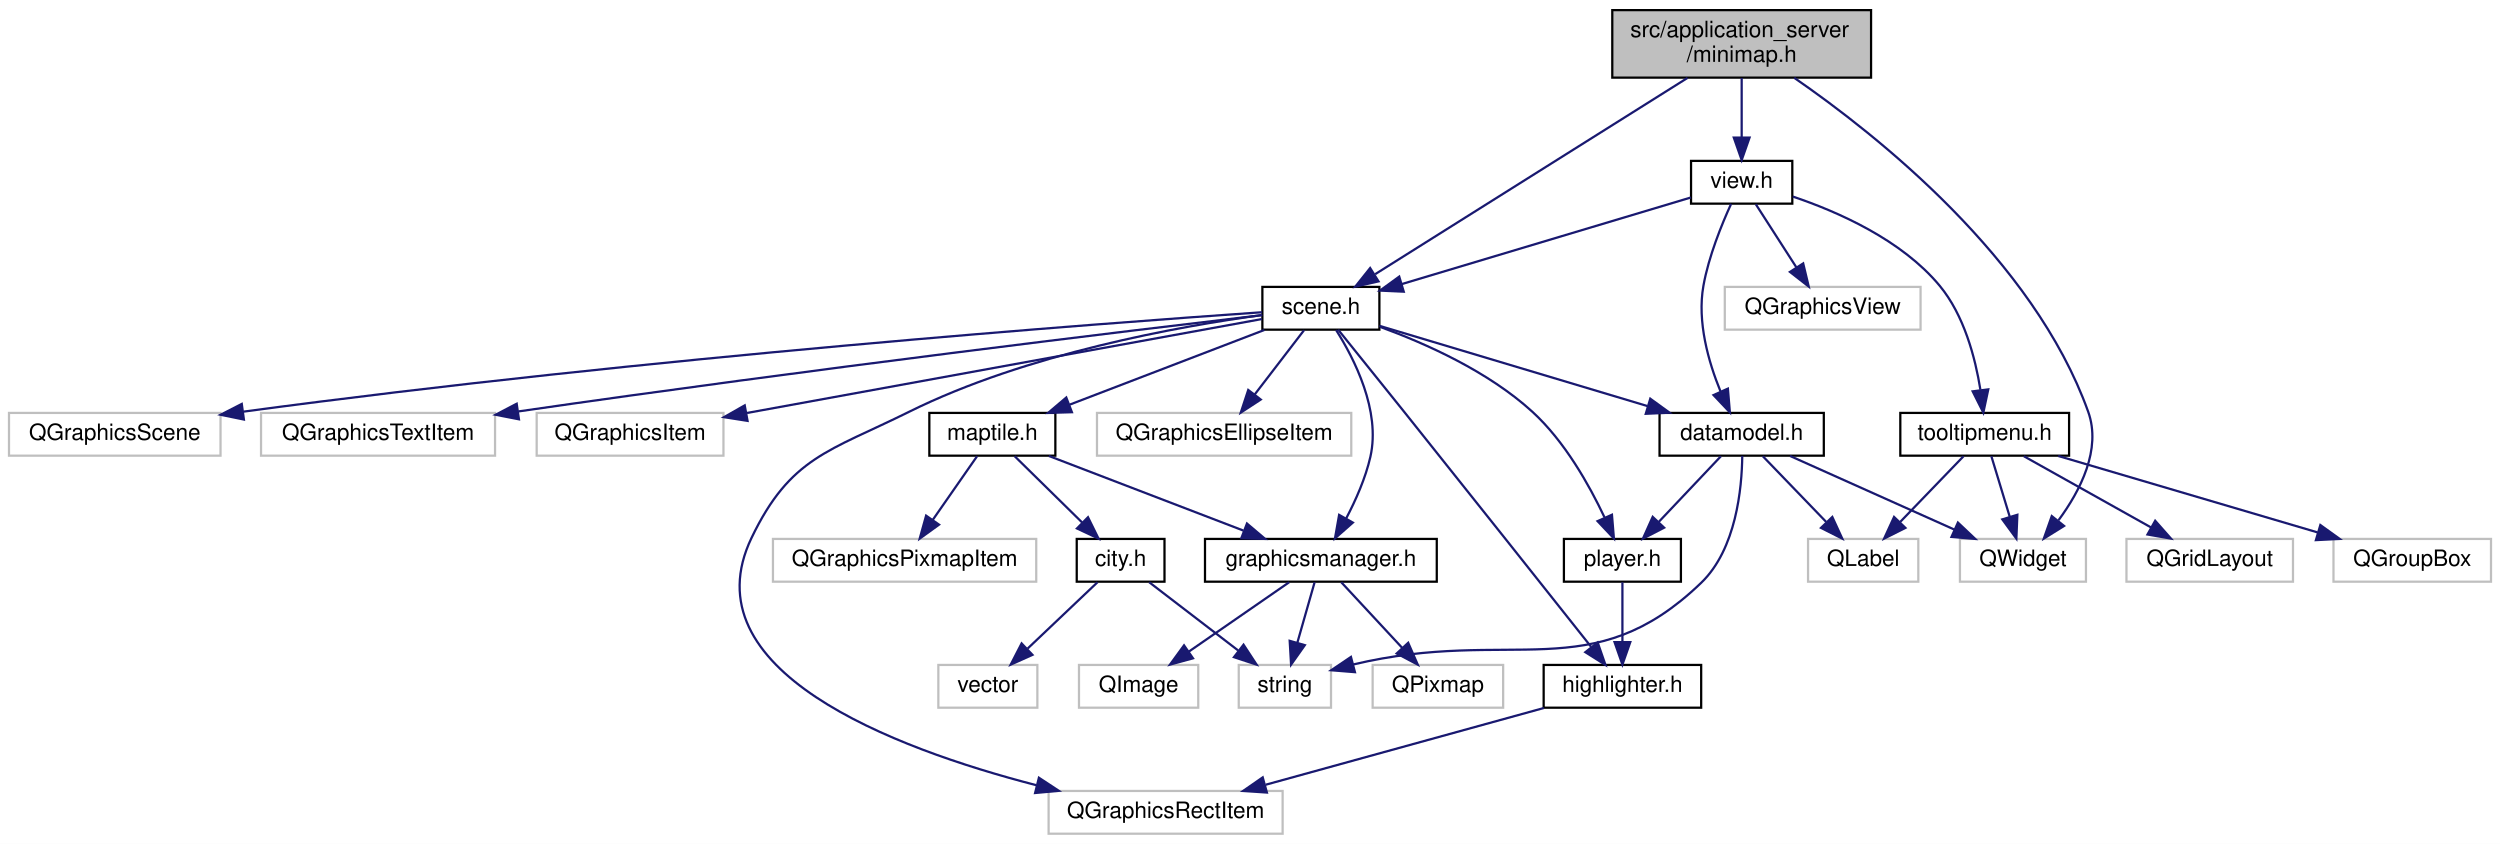
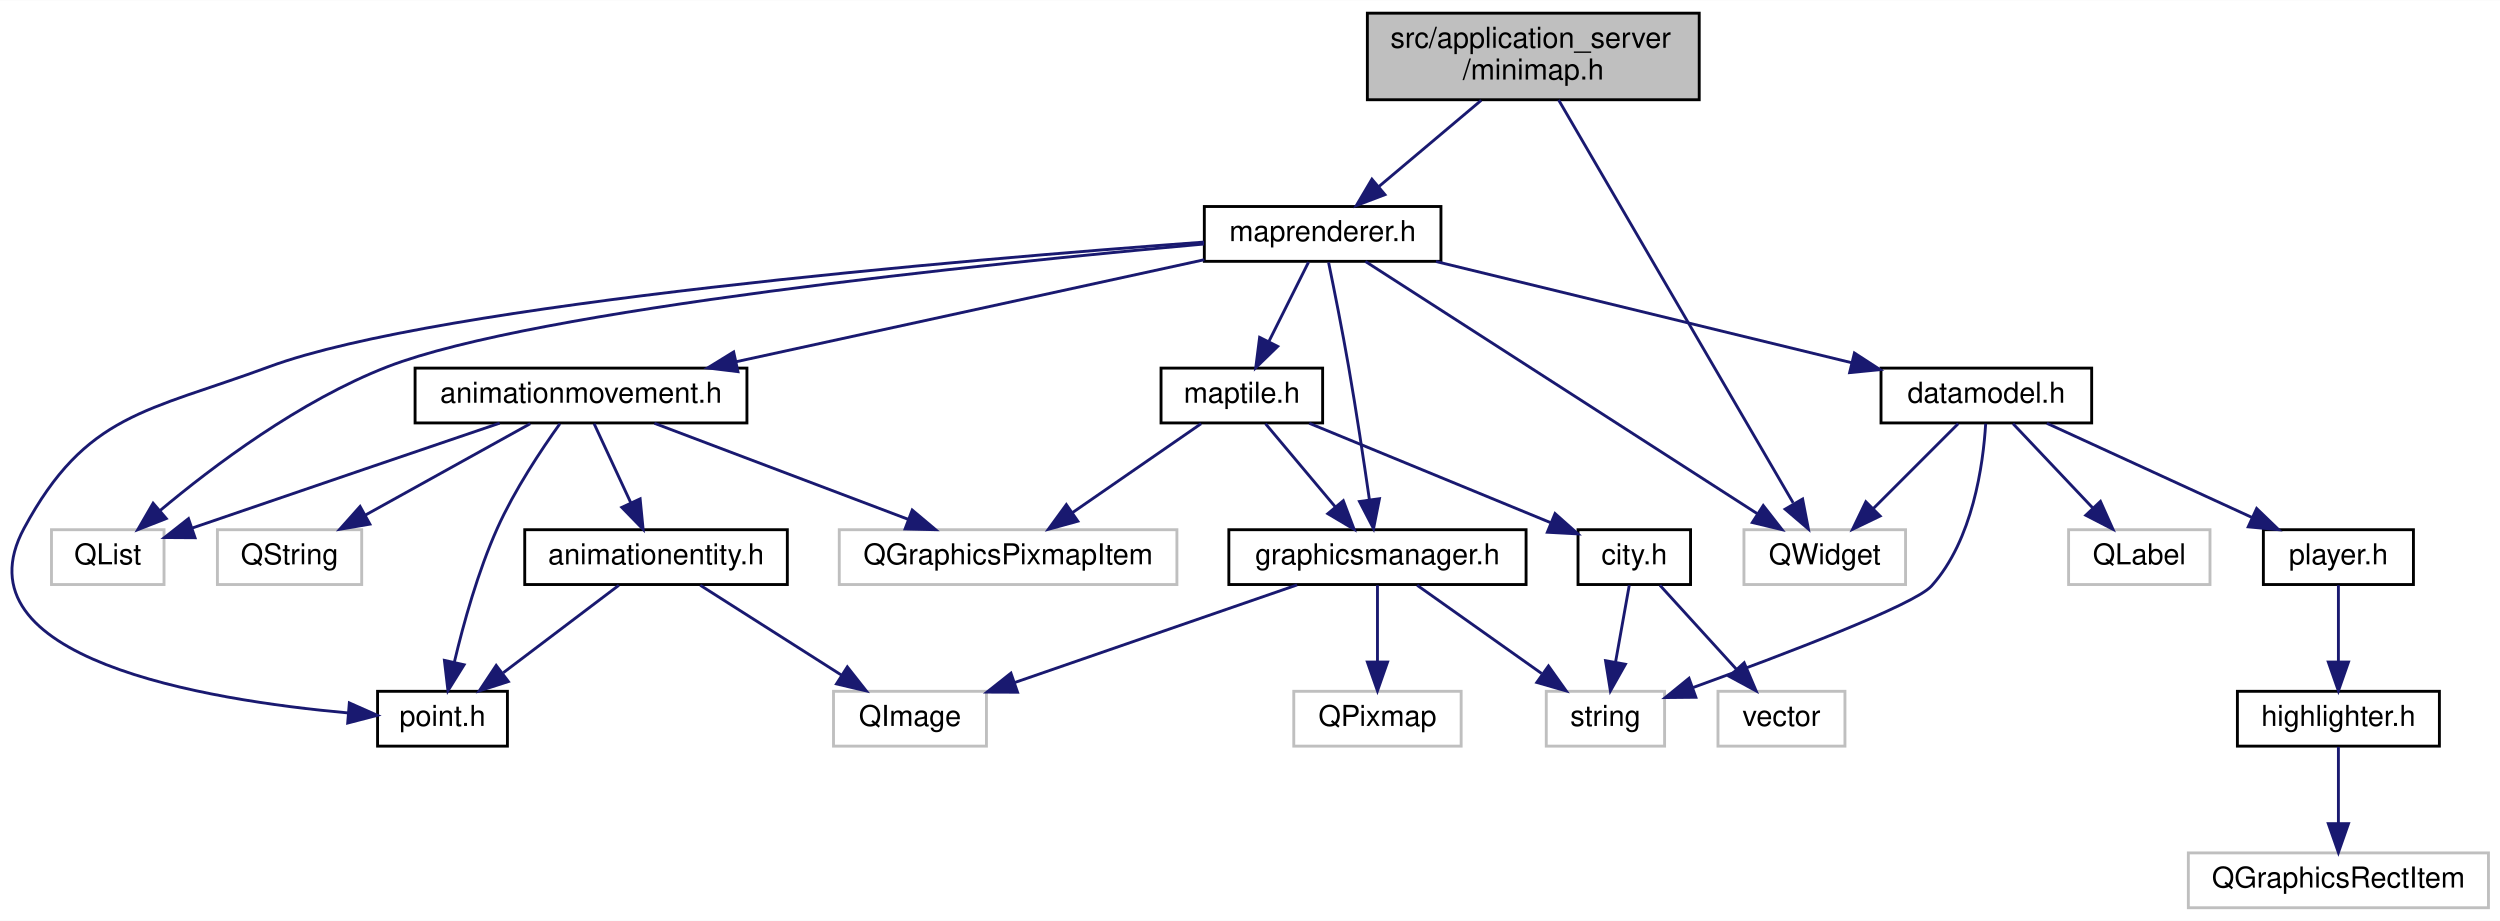
- <svg xmlns="http://www.w3.org/2000/svg" xmlns:xlink="http://www.w3.org/1999/xlink" width="1111pt" height="375pt" viewBox="0.00 0.00 1111.00 375.00">
-   <g id="graph0" class="graph" transform="scale(1 1) rotate(0) translate(4 371)">
-     <polygon fill="#ffffff" stroke="transparent" points="-4,4 -4,-371 1107,-371 1107,4 -4,4" />
+ <svg xmlns="http://www.w3.org/2000/svg" xmlns:xlink="http://www.w3.org/1999/xlink" width="866pt" height="319pt" viewBox="0.00 0.00 866.34 319.00">
+   <g id="graph0" class="graph" transform="scale(1 1) rotate(0) translate(4 315)">
+     <polygon fill="#ffffff" stroke="transparent" points="-4,4 -4,-315 862.34,-315 862.34,4 -4,4" />
    <g id="node1" class="node">
      <g id="a_node1">
        <a xlink:title=" ">
-           <polygon fill="#bfbfbf" stroke="#000000" points="712.5,-336.5 712.5,-366.5 827.5,-366.5 827.5,-336.5 712.5,-336.5" />
-           <text text-anchor="start" x="720.5" y="-354.5" font-family="Helvetica,sans-Serif" font-size="10.00" fill="#000000">src/application_server</text>
-           <text text-anchor="middle" x="770" y="-343.5" font-family="Helvetica,sans-Serif" font-size="10.00" fill="#000000">/minimap.h</text>
+           <polygon fill="#bfbfbf" stroke="#000000" points="469.84,-280.5 469.84,-310.5 584.84,-310.5 584.84,-280.5 469.84,-280.5" />
+           <text text-anchor="start" x="477.84" y="-298.5" font-family="Helvetica,sans-Serif" font-size="10.00" fill="#000000">src/application_server</text>
+           <text text-anchor="middle" x="527.34" y="-287.5" font-family="Helvetica,sans-Serif" font-size="10.00" fill="#000000">/minimap.h</text>
        </a>
      </g>
    </g>
    <g id="node2" class="node">
      <g id="a_node2">
        <a xlink:title=" ">
-           <polygon fill="#ffffff" stroke="#bfbfbf" points="867,-112.5 867,-131.5 923,-131.5 923,-112.5 867,-112.5" />
-           <text text-anchor="middle" x="895" y="-119.5" font-family="Helvetica,sans-Serif" font-size="10.00" fill="#000000">QWidget</text>
+           <polygon fill="#ffffff" stroke="#bfbfbf" points="600.34,-112.5 600.34,-131.5 656.34,-131.5 656.34,-112.5 600.34,-112.5" />
+           <text text-anchor="middle" x="628.34" y="-119.5" font-family="Helvetica,sans-Serif" font-size="10.00" fill="#000000">QWidget</text>
        </a>
      </g>
    </g>
    <g id="edge1" class="edge">
-       <path fill="none" stroke="#191970" d="M793.355,-336.419C830.087,-311.058 899.682,-255.917 924,-188 929.965,-171.342 920.497,-152.954 910.823,-139.827" />
-       <polygon fill="#191970" stroke="#191970" points="913.266,-137.279 904.28,-131.666 907.804,-141.657 913.266,-137.279" />
+       <path fill="none" stroke="#191970" d="M536.126,-280.406C554.56,-248.741 597.231,-175.441 617.401,-140.792" />
+       <polygon fill="#191970" stroke="#191970" points="620.665,-142.141 622.671,-131.738 614.615,-138.619 620.665,-142.141" />
    </g>
    <g id="node3" class="node">
      <g id="a_node3">
-         <a xlink:href="scene_8h.html" target="_top" xlink:title=" ">
-           <polygon fill="#ffffff" stroke="#000000" points="557,-224.5 557,-243.5 609,-243.5 609,-224.5 557,-224.5" />
-           <text text-anchor="middle" x="583" y="-231.5" font-family="Helvetica,sans-Serif" font-size="10.00" fill="#000000">scene.h</text>
+         <a xlink:href="maprenderer_8h.html" target="_top" xlink:title=" ">
+           <polygon fill="#ffffff" stroke="#000000" points="413.34,-224.5 413.34,-243.5 495.34,-243.5 495.34,-224.5 413.34,-224.5" />
+           <text text-anchor="middle" x="454.34" y="-231.5" font-family="Helvetica,sans-Serif" font-size="10.00" fill="#000000">maprenderer.h</text>
        </a>
      </g>
    </g>
    <g id="edge2" class="edge">
-       <path fill="none" stroke="#191970" d="M745.936,-336.38C710.077,-313.848 643.003,-271.703 607.115,-249.153" />
-       <polygon fill="#191970" stroke="#191970" points="608.615,-245.961 598.286,-243.605 604.891,-251.888 608.615,-245.961" />
+       <path fill="none" stroke="#191970" d="M509.295,-280.298C498.529,-271.227 484.855,-259.708 473.841,-250.429" />
+       <polygon fill="#191970" stroke="#191970" points="475.931,-247.613 466.028,-243.847 471.421,-252.967 475.931,-247.613" />
+     </g>
+     <g id="edge3" class="edge">
+       <path fill="none" stroke="#191970" d="M469.175,-224.451C499.48,-204.944 568.693,-160.393 605.051,-136.991" />
+       <polygon fill="#191970" stroke="#191970" points="607.028,-139.88 613.543,-131.525 603.239,-133.994 607.028,-139.88" />
+     </g>
+     <g id="node4" class="node">
+       <g id="a_node4">
+         <a xlink:title=" ">
+           <polygon fill="#ffffff" stroke="#bfbfbf" points="13.84,-112.5 13.84,-131.5 52.84,-131.5 52.84,-112.5 13.84,-112.5" />
+           <text text-anchor="middle" x="33.34" y="-119.5" font-family="Helvetica,sans-Serif" font-size="10.00" fill="#000000">QList</text>
+         </a>
+       </g>
+     </g>
+     <g id="edge4" class="edge">
+       <path fill="none" stroke="#191970" d="M413.252,-230.503C338.023,-223.717 181.206,-207.685 130.34,-188 100.03,-176.27 69.82,-153.522 51.361,-138.048" />
+       <polygon fill="#191970" stroke="#191970" points="53.617,-135.371 43.748,-131.516 49.058,-140.684 53.617,-135.371" />
+     </g>
+     <g id="node5" class="node">
+       <g id="a_node5">
+         <a xlink:href="graphicsmanager_8h.html" target="_top" xlink:title=" ">
+           <polygon fill="#ffffff" stroke="#000000" points="421.84,-112.5 421.84,-131.5 524.84,-131.5 524.84,-112.5 421.84,-112.5" />
+           <text text-anchor="middle" x="473.34" y="-119.5" font-family="Helvetica,sans-Serif" font-size="10.00" fill="#000000">graphicsmanager.h</text>
+         </a>
+       </g>
+     </g>
+     <g id="edge5" class="edge">
+       <path fill="none" stroke="#191970" d="M456.394,-224.152C458.303,-214.853 461.17,-200.508 463.34,-188 466.006,-172.633 468.633,-155.183 470.524,-142.087" />
+       <polygon fill="#191970" stroke="#191970" points="474.036,-142.255 471.98,-131.861 467.106,-141.268 474.036,-142.255" />
+     </g>
+     <g id="node9" class="node">
+       <g id="a_node9">
+         <a xlink:href="datamodel_8h.html" target="_top" xlink:title=" ">
+           <polygon fill="#ffffff" stroke="#000000" points="647.84,-168.5 647.84,-187.5 720.84,-187.5 720.84,-168.5 647.84,-168.5" />
+           <text text-anchor="middle" x="684.34" y="-175.5" font-family="Helvetica,sans-Serif" font-size="10.00" fill="#000000">datamodel.h</text>
+         </a>
+       </g>
+     </g>
+     <g id="edge9" class="edge">
+       <path fill="none" stroke="#191970" d="M493.617,-224.437C533.527,-214.72 595.341,-199.669 637.712,-189.353" />
+       <polygon fill="#191970" stroke="#191970" points="638.618,-192.735 647.506,-186.968 636.962,-185.933 638.618,-192.735" />
+     </g>
+     <g id="node14" class="node">
+       <g id="a_node14">
+         <a xlink:href="maptile_8h.html" target="_top" xlink:title=" ">
+           <polygon fill="#ffffff" stroke="#000000" points="398.34,-168.5 398.34,-187.5 454.34,-187.5 454.34,-168.5 398.34,-168.5" />
+           <text text-anchor="middle" x="426.34" y="-175.5" font-family="Helvetica,sans-Serif" font-size="10.00" fill="#000000">maptile.h</text>
+         </a>
+       </g>
+     </g>
+     <g id="edge16" class="edge">
+       <path fill="none" stroke="#191970" d="M449.463,-224.245C445.689,-216.697 440.348,-206.016 435.75,-196.82" />
+       <polygon fill="#191970" stroke="#191970" points="438.764,-195.022 431.161,-187.643 432.503,-198.152 438.764,-195.022" />
+     </g>
+     <g id="node18" class="node">
+       <g id="a_node18">
+         <a xlink:href="point_8h.html" target="_top" xlink:title=" ">
+           <polygon fill="#ffffff" stroke="#000000" points="126.84,-56.5 126.84,-75.5 171.84,-75.5 171.84,-56.5 126.84,-56.5" />
+           <text text-anchor="middle" x="149.34" y="-63.5" font-family="Helvetica,sans-Serif" font-size="10.00" fill="#000000">point.h</text>
+         </a>
+       </g>
+     </g>
+     <g id="edge22" class="edge">
+       <path fill="none" stroke="#191970" d="M413.264,-231.179C330.817,-225.134 148.052,-209.695 89.34,-188 46.905,-172.319 25.795,-171.828 4.34,-132 -19.969,-86.874 66.901,-72.496 116.724,-67.996" />
+       <polygon fill="#191970" stroke="#191970" points="117.058,-71.48 126.74,-67.178 116.488,-64.503 117.058,-71.48" />
+     </g>
+     <g id="node19" class="node">
+       <g id="a_node19">
+         <a xlink:href="animationmovement_8h.html" target="_top" xlink:title=" ">
+           <polygon fill="#ffffff" stroke="#000000" points="139.84,-168.5 139.84,-187.5 254.84,-187.5 254.84,-168.5 139.84,-168.5" />
+           <text text-anchor="middle" x="197.34" y="-175.5" font-family="Helvetica,sans-Serif" font-size="10.00" fill="#000000">animationmovement.h</text>
+         </a>
+       </g>
+     </g>
+     <g id="edge23" class="edge">
+       <path fill="none" stroke="#191970" d="M413.334,-225.065C369.408,-215.494 299.508,-200.262 251.18,-189.732" />
+       <polygon fill="#191970" stroke="#191970" points="251.728,-186.269 241.212,-187.56 250.238,-193.108 251.728,-186.269" />
+     </g>
+     <g id="node6" class="node">
+       <g id="a_node6">
+         <a xlink:title=" ">
+           <polygon fill="#ffffff" stroke="#bfbfbf" points="444.34,-56.5 444.34,-75.5 502.34,-75.5 502.34,-56.5 444.34,-56.5" />
+           <text text-anchor="middle" x="473.34" y="-63.5" font-family="Helvetica,sans-Serif" font-size="10.00" fill="#000000">QPixmap</text>
+         </a>
+       </g>
+     </g>
+     <g id="edge6" class="edge">
+       <path fill="none" stroke="#191970" d="M473.34,-112.246C473.34,-104.938 473.34,-94.694 473.34,-85.705" />
+       <polygon fill="#191970" stroke="#191970" points="476.84,-85.643 473.34,-75.643 469.84,-85.643 476.84,-85.643" />
+     </g>
+     <g id="node7" class="node">
+       <g id="a_node7">
+         <a xlink:title=" ">
+           <polygon fill="#ffffff" stroke="#bfbfbf" points="284.84,-56.5 284.84,-75.5 337.84,-75.5 337.84,-56.5 284.84,-56.5" />
+           <text text-anchor="middle" x="311.34" y="-63.5" font-family="Helvetica,sans-Serif" font-size="10.00" fill="#000000">QImage</text>
+         </a>
+       </g>
+     </g>
+     <g id="edge7" class="edge">
+       <path fill="none" stroke="#191970" d="M445.491,-112.373C418.426,-103.017 377.185,-88.761 347.577,-78.526" />
+       <polygon fill="#191970" stroke="#191970" points="348.614,-75.182 338.019,-75.222 346.327,-81.798 348.614,-75.182" />
+     </g>
+     <g id="node8" class="node">
+       <g id="a_node8">
+         <a xlink:title=" ">
+           <polygon fill="#ffffff" stroke="#bfbfbf" points="531.84,-56.5 531.84,-75.5 572.84,-75.5 572.84,-56.5 531.84,-56.5" />
+           <text text-anchor="middle" x="552.34" y="-63.5" font-family="Helvetica,sans-Serif" font-size="10.00" fill="#000000">string</text>
+         </a>
+       </g>
+     </g>
+     <g id="edge8" class="edge">
+       <path fill="none" stroke="#191970" d="M487.101,-112.246C498.995,-103.814 516.405,-91.473 530.249,-81.66" />
+       <polygon fill="#191970" stroke="#191970" points="532.603,-84.281 538.737,-75.643 528.555,-78.57 532.603,-84.281" />
+     </g>
+     <g id="edge12" class="edge">
+       <path fill="none" stroke="#191970" d="M674.586,-168.245C666.475,-160.135 654.748,-148.407 645.132,-138.792" />
+       <polygon fill="#191970" stroke="#191970" points="647.529,-136.239 637.983,-131.643 642.579,-141.189 647.529,-136.239" />
+     </g>
+     <g id="edge10" class="edge">
+       <path fill="none" stroke="#191970" d="M684.105,-168.223C683.253,-154.106 679.689,-127.961 665.34,-112 659.494,-105.497 614.174,-88.244 582.736,-76.815" />
+       <polygon fill="#191970" stroke="#191970" points="583.679,-73.434 573.085,-73.33 581.302,-80.018 583.679,-73.434" />
+     </g>
+     <g id="node10" class="node">
+       <g id="a_node10">
+         <a xlink:title=" ">
+           <polygon fill="#ffffff" stroke="#bfbfbf" points="712.84,-112.5 712.84,-131.5 761.84,-131.5 761.84,-112.5 712.84,-112.5" />
+           <text text-anchor="middle" x="737.34" y="-119.5" font-family="Helvetica,sans-Serif" font-size="10.00" fill="#000000">QLabel</text>
+         </a>
+       </g>
+     </g>
+     <g id="edge11" class="edge">
+       <path fill="none" stroke="#191970" d="M693.572,-168.245C701.172,-160.215 712.128,-148.639 721.177,-139.078" />
+       <polygon fill="#191970" stroke="#191970" points="723.882,-141.311 728.214,-131.643 718.798,-136.5 723.882,-141.311" />
+     </g>
+     <g id="node11" class="node">
+       <g id="a_node11">
+         <a xlink:href="player_8h.html" target="_top" xlink:title=" ">
+           <polygon fill="#ffffff" stroke="#000000" points="780.34,-112.5 780.34,-131.5 832.34,-131.5 832.34,-112.5 780.34,-112.5" />
+           <text text-anchor="middle" x="806.34" y="-119.5" font-family="Helvetica,sans-Serif" font-size="10.00" fill="#000000">player.h</text>
+         </a>
+       </g>
+     </g>
+     <g id="edge13" class="edge">
+       <path fill="none" stroke="#191970" d="M705.313,-168.373C724.897,-159.384 754.336,-145.871 776.391,-135.747" />
+       <polygon fill="#191970" stroke="#191970" points="778.013,-138.854 785.641,-131.501 775.093,-132.492 778.013,-138.854" />
+     </g>
+     <g id="node12" class="node">
+       <g id="a_node12">
+         <a xlink:href="highlighter_8h.html" target="_top" xlink:title=" ">
+           <polygon fill="#ffffff" stroke="#000000" points="771.34,-56.5 771.34,-75.5 841.34,-75.5 841.34,-56.5 771.34,-56.5" />
+           <text text-anchor="middle" x="806.34" y="-63.5" font-family="Helvetica,sans-Serif" font-size="10.00" fill="#000000">highlighter.h</text>
+         </a>
+       </g>
+     </g>
+     <g id="edge14" class="edge">
+       <path fill="none" stroke="#191970" d="M806.34,-112.246C806.34,-104.938 806.34,-94.694 806.34,-85.705" />
+       <polygon fill="#191970" stroke="#191970" points="809.84,-85.643 806.34,-75.643 802.84,-85.643 809.84,-85.643" />
+     </g>
+     <g id="node13" class="node">
+       <g id="a_node13">
+         <a xlink:title=" ">
+           <polygon fill="#ffffff" stroke="#bfbfbf" points="754.34,-.5 754.34,-19.5 858.34,-19.5 858.34,-.5 754.34,-.5" />
+           <text text-anchor="middle" x="806.34" y="-7.5" font-family="Helvetica,sans-Serif" font-size="10.00" fill="#000000">QGraphicsRectItem</text>
+         </a>
+       </g>
+     </g>
+     <g id="edge15" class="edge">
+       <path fill="none" stroke="#191970" d="M806.34,-56.245C806.34,-48.938 806.34,-38.694 806.34,-29.705" />
+       <polygon fill="#191970" stroke="#191970" points="809.84,-29.643 806.34,-19.643 802.84,-29.643 809.84,-29.643" />
+     </g>
+     <g id="edge21" class="edge">
+       <path fill="none" stroke="#191970" d="M434.527,-168.245C441.199,-160.296 450.788,-148.871 458.765,-139.366" />
+       <polygon fill="#191970" stroke="#191970" points="461.499,-141.553 465.247,-131.643 456.137,-137.052 461.499,-141.553" />
+     </g>
+     <g id="node15" class="node">
+       <g id="a_node15">
+         <a xlink:title=" ">
+           <polygon fill="#ffffff" stroke="#bfbfbf" points="286.84,-112.5 286.84,-131.5 403.84,-131.5 403.84,-112.5 286.84,-112.5" />
+           <text text-anchor="middle" x="345.34" y="-119.5" font-family="Helvetica,sans-Serif" font-size="10.00" fill="#000000">QGraphicsPixmapItem</text>
+         </a>
+       </g>
+     </g>
+     <g id="edge17" class="edge">
+       <path fill="none" stroke="#191970" d="M412.231,-168.245C399.919,-159.734 381.844,-147.238 367.586,-137.38" />
+       <polygon fill="#191970" stroke="#191970" points="369.503,-134.451 359.288,-131.643 365.523,-140.208 369.503,-134.451" />
+     </g>
+     <g id="node16" class="node">
+       <g id="a_node16">
+         <a xlink:href="city_8h.html" target="_top" xlink:title=" ">
+           <polygon fill="#ffffff" stroke="#000000" points="542.84,-112.5 542.84,-131.5 581.84,-131.5 581.84,-112.5 542.84,-112.5" />
+           <text text-anchor="middle" x="562.34" y="-119.5" font-family="Helvetica,sans-Serif" font-size="10.00" fill="#000000">city.h</text>
+         </a>
+       </g>
+     </g>
+     <g id="edge18" class="edge">
+       <path fill="none" stroke="#191970" d="M449.719,-168.373C472.917,-158.821 508.52,-144.161 533.469,-133.888" />
+       <polygon fill="#191970" stroke="#191970" points="534.874,-137.095 542.788,-130.051 532.208,-130.622 534.874,-137.095" />
+     </g>
+     <g id="edge19" class="edge">
+       <path fill="none" stroke="#191970" d="M560.598,-112.246C559.293,-104.938 557.464,-94.694 555.859,-85.705" />
+       <polygon fill="#191970" stroke="#191970" points="559.265,-84.872 554.062,-75.643 552.375,-86.102 559.265,-84.872" />
+     </g>
+     <g id="node17" class="node">
+       <g id="a_node17">
+         <a xlink:title=" ">
+           <polygon fill="#ffffff" stroke="#bfbfbf" points="591.34,-56.5 591.34,-75.5 635.34,-75.5 635.34,-56.5 591.34,-56.5" />
+           <text text-anchor="middle" x="613.34" y="-63.5" font-family="Helvetica,sans-Serif" font-size="10.00" fill="#000000">vector</text>
+         </a>
+       </g>
+     </g>
+     <g id="edge20" class="edge">
+       <path fill="none" stroke="#191970" d="M571.224,-112.246C578.537,-104.216 589.079,-92.639 597.787,-83.078" />
+       <polygon fill="#191970" stroke="#191970" points="600.413,-85.393 604.558,-75.643 595.237,-80.68 600.413,-85.393" />
+     </g>
+     <g id="edge28" class="edge">
+       <path fill="none" stroke="#191970" d="M169.146,-168.427C143.749,-159.796 105.146,-146.659 62.688,-132.111" />
+       <polygon fill="#191970" stroke="#191970" points="63.587,-128.719 52.992,-128.787 61.317,-135.341 63.587,-128.719" />
+     </g>
+     <g id="edge30" class="edge">
+       <path fill="none" stroke="#191970" d="M222.782,-168.373C247.073,-159.182 283.861,-145.262 310.794,-135.071" />
+       <polygon fill="#191970" stroke="#191970" points="312.116,-138.314 320.23,-131.501 309.638,-131.767 312.116,-138.314" />
+     </g>
+     <g id="edge24" class="edge">
+       <path fill="none" stroke="#191970" d="M190.03,-168.23C183.573,-159.218 174.287,-145.267 168.34,-132 161.634,-117.039 156.65,-99.109 153.474,-85.716" />
+       <polygon fill="#191970" stroke="#191970" points="156.831,-84.692 151.232,-75.697 150,-86.22 156.831,-84.692" />
+     </g>
+     <g id="node20" class="node">
+       <g id="a_node20">
+         <a xlink:href="animationentity_8h.html" target="_top" xlink:title=" ">
+           <polygon fill="#ffffff" stroke="#000000" points="177.84,-112.5 177.84,-131.5 268.84,-131.5 268.84,-112.5 177.84,-112.5" />
+           <text text-anchor="middle" x="223.34" y="-119.5" font-family="Helvetica,sans-Serif" font-size="10.00" fill="#000000">animationentity.h</text>
+         </a>
+       </g>
+     </g>
+     <g id="edge25" class="edge">
+       <path fill="none" stroke="#191970" d="M201.869,-168.245C205.373,-160.697 210.333,-150.016 214.602,-140.82" />
+       <polygon fill="#191970" stroke="#191970" points="217.827,-142.187 218.863,-131.643 211.477,-139.239 217.827,-142.187" />
    </g>
    <g id="node21" class="node">
      <g id="a_node21">
-         <a xlink:href="view_8h.html" target="_top" xlink:title=" ">
-           <polygon fill="#ffffff" stroke="#000000" points="747.5,-280.5 747.5,-299.5 792.5,-299.5 792.5,-280.5 747.5,-280.5" />
-           <text text-anchor="middle" x="770" y="-287.5" font-family="Helvetica,sans-Serif" font-size="10.00" fill="#000000">view.h</text>
-         </a>
-       </g>
+         <a xlink:title=" ">
+           <polygon fill="#ffffff" stroke="#bfbfbf" points="71.34,-112.5 71.34,-131.5 121.34,-131.5 121.34,-112.5 71.34,-112.5" />
+           <text text-anchor="middle" x="96.34" y="-119.5" font-family="Helvetica,sans-Serif" font-size="10.00" fill="#000000">QString</text>
+         </a>
+       </g>
+     </g>
+     <g id="edge29" class="edge">
+       <path fill="none" stroke="#191970" d="M179.747,-168.245C163.961,-159.493 140.576,-146.527 122.581,-136.55" />
+       <polygon fill="#191970" stroke="#191970" points="124.174,-133.431 113.731,-131.643 120.78,-139.553 124.174,-133.431" />
+     </g>
+     <g id="edge26" class="edge">
+       <path fill="none" stroke="#191970" d="M238.668,-112.246C252.17,-103.653 272.052,-91.001 287.609,-81.102" />
+       <polygon fill="#191970" stroke="#191970" points="289.63,-83.964 296.187,-75.643 285.872,-78.059 289.63,-83.964" />
    </g>
    <g id="edge27" class="edge">
-       <path fill="none" stroke="#191970" d="M770,-336.298C770,-328.383 770,-318.604 770,-310.076" />
-       <polygon fill="#191970" stroke="#191970" points="773.5,-309.847 770,-299.847 766.5,-309.847 773.5,-309.847" />
-     </g>
-     <g id="node4" class="node">
-       <g id="a_node4">
-         <a xlink:title=" ">
-           <polygon fill="#ffffff" stroke="#bfbfbf" points="0,-168.5 0,-187.5 94,-187.5 94,-168.5 0,-168.5" />
-           <text text-anchor="middle" x="47" y="-175.5" font-family="Helvetica,sans-Serif" font-size="10.00" fill="#000000">QGraphicsScene</text>
-         </a>
-       </g>
-     </g>
-     <g id="edge3" class="edge">
-       <path fill="none" stroke="#191970" d="M556.898,-232.247C485.911,-227.322 283.227,-212.205 104.141,-188.059" />
-       <polygon fill="#191970" stroke="#191970" points="104.391,-184.561 94.01,-186.68 103.446,-191.497 104.391,-184.561" />
-     </g>
-     <g id="node5" class="node">
-       <g id="a_node5">
-         <a xlink:title=" ">
-           <polygon fill="#ffffff" stroke="#bfbfbf" points="112,-168.5 112,-187.5 216,-187.5 216,-168.5 112,-168.5" />
-           <text text-anchor="middle" x="164" y="-175.5" font-family="Helvetica,sans-Serif" font-size="10.00" fill="#000000">QGraphicsTextItem</text>
-         </a>
-       </g>
-     </g>
-     <g id="edge4" class="edge">
-       <path fill="none" stroke="#191970" d="M556.904,-230.962C499.262,-224.183 356.506,-207.027 226.369,-188.161" />
-       <polygon fill="#191970" stroke="#191970" points="226.625,-184.662 216.225,-186.684 225.616,-191.589 226.625,-184.662" />
-     </g>
-     <g id="node6" class="node">
-       <g id="a_node6">
-         <a xlink:title=" ">
-           <polygon fill="#ffffff" stroke="#bfbfbf" points="234.5,-168.5 234.5,-187.5 317.5,-187.5 317.5,-168.5 234.5,-168.5" />
-           <text text-anchor="middle" x="276" y="-175.5" font-family="Helvetica,sans-Serif" font-size="10.00" fill="#000000">QGraphicsItem</text>
-         </a>
-       </g>
-     </g>
-     <g id="edge5" class="edge">
-       <path fill="none" stroke="#191970" d="M556.825,-229.226C506.243,-219.999 394.227,-199.566 327.97,-187.48" />
-       <polygon fill="#191970" stroke="#191970" points="328.211,-183.966 317.745,-185.615 326.955,-190.853 328.211,-183.966" />
-     </g>
-     <g id="node7" class="node">
-       <g id="a_node7">
-         <a xlink:title=" ">
-           <polygon fill="#ffffff" stroke="#bfbfbf" points="462,-.5 462,-19.5 566,-19.5 566,-.5 462,-.5" />
-           <text text-anchor="middle" x="514" y="-7.5" font-family="Helvetica,sans-Serif" font-size="10.00" fill="#000000">QGraphicsRectItem</text>
-         </a>
-       </g>
-     </g>
-     <g id="edge6" class="edge">
-       <path fill="none" stroke="#191970" d="M556.935,-231.008C520.305,-226.03 452.237,-213.913 400,-188 364.309,-170.294 347.259,-167.909 330,-132 301.71,-73.14 392.586,-38.587 456.534,-22.059" />
-       <polygon fill="#191970" stroke="#191970" points="457.689,-25.378 466.543,-19.56 455.993,-18.587 457.689,-25.378" />
-     </g>
-     <g id="node8" class="node">
-       <g id="a_node8">
-         <a xlink:title=" ">
-           <polygon fill="#ffffff" stroke="#bfbfbf" points="483.5,-168.5 483.5,-187.5 596.5,-187.5 596.5,-168.5 483.5,-168.5" />
-           <text text-anchor="middle" x="540" y="-175.5" font-family="Helvetica,sans-Serif" font-size="10.00" fill="#000000">QGraphicsEllipseItem</text>
-         </a>
-       </g>
-     </g>
-     <g id="edge7" class="edge">
-       <path fill="none" stroke="#191970" d="M575.51,-224.245C569.467,-216.376 560.81,-205.101 553.556,-195.654" />
-       <polygon fill="#191970" stroke="#191970" points="556.27,-193.443 547.404,-187.643 550.718,-197.706 556.27,-193.443" />
-     </g>
-     <g id="node9" class="node">
-       <g id="a_node9">
-         <a xlink:href="maptile_8h.html" target="_top" xlink:title=" ">
-           <polygon fill="#ffffff" stroke="#000000" points="409,-168.5 409,-187.5 465,-187.5 465,-168.5 409,-168.5" />
-           <text text-anchor="middle" x="437" y="-175.5" font-family="Helvetica,sans-Serif" font-size="10.00" fill="#000000">maptile.h</text>
-         </a>
-       </g>
-     </g>
-     <g id="edge8" class="edge">
-       <path fill="none" stroke="#191970" d="M557.902,-224.373C534.044,-215.223 497.966,-201.384 471.429,-191.206" />
-       <polygon fill="#191970" stroke="#191970" points="472.361,-187.815 461.771,-187.501 469.854,-194.35 472.361,-187.815" />
-     </g>
-     <g id="node14" class="node">
-       <g id="a_node14">
-         <a xlink:href="graphicsmanager_8h.html" target="_top" xlink:title=" ">
-           <polygon fill="#ffffff" stroke="#000000" points="531.5,-112.5 531.5,-131.5 634.5,-131.5 634.5,-112.5 531.5,-112.5" />
-           <text text-anchor="middle" x="583" y="-119.5" font-family="Helvetica,sans-Serif" font-size="10.00" fill="#000000">graphicsmanager.h</text>
-         </a>
-       </g>
-     </g>
-     <g id="edge17" class="edge">
-       <path fill="none" stroke="#191970" d="M589.756,-224.332C597.815,-211.62 609.649,-188.495 605,-168 602.856,-158.548 598.522,-148.767 594.263,-140.667" />
-       <polygon fill="#191970" stroke="#191970" points="597.207,-138.762 589.258,-131.757 591.104,-142.19 597.207,-138.762" />
-     </g>
-     <g id="node17" class="node">
-       <g id="a_node17">
-         <a xlink:href="player_8h.html" target="_top" xlink:title=" ">
-           <polygon fill="#ffffff" stroke="#000000" points="691,-112.5 691,-131.5 743,-131.5 743,-112.5 691,-112.5" />
-           <text text-anchor="middle" x="717" y="-119.5" font-family="Helvetica,sans-Serif" font-size="10.00" fill="#000000">player.h</text>
-         </a>
-       </g>
-     </g>
-     <g id="edge18" class="edge">
-       <path fill="none" stroke="#191970" d="M609.306,-225.732C629.6,-218.342 657.42,-205.897 677,-188 691.325,-174.907 702.245,-155.501 709.027,-141.118" />
-       <polygon fill="#191970" stroke="#191970" points="712.353,-142.254 713.224,-131.695 705.958,-139.406 712.353,-142.254" />
-     </g>
-     <g id="node18" class="node">
-       <g id="a_node18">
-         <a xlink:href="highlighter_8h.html" target="_top" xlink:title=" ">
-           <polygon fill="#ffffff" stroke="#000000" points="682,-56.5 682,-75.5 752,-75.5 752,-56.5 682,-56.5" />
-           <text text-anchor="middle" x="717" y="-63.5" font-family="Helvetica,sans-Serif" font-size="10.00" fill="#000000">highlighter.h</text>
-         </a>
-       </g>
-     </g>
-     <g id="edge21" class="edge">
-       <path fill="none" stroke="#191970" d="M590.669,-224.498C598.163,-215.205 609.886,-200.647 620,-188 649.672,-150.897 684.268,-107.303 703.079,-83.573" />
-       <polygon fill="#191970" stroke="#191970" points="706.004,-85.517 709.472,-75.506 700.518,-81.169 706.004,-85.517" />
-     </g>
-     <g id="node19" class="node">
-       <g id="a_node19">
-         <a xlink:href="datamodel_8h.html" target="_top" xlink:title=" ">
-           <polygon fill="#ffffff" stroke="#000000" points="733.5,-168.5 733.5,-187.5 806.5,-187.5 806.5,-168.5 733.5,-168.5" />
-           <text text-anchor="middle" x="770" y="-175.5" font-family="Helvetica,sans-Serif" font-size="10.00" fill="#000000">datamodel.h</text>
-         </a>
-       </g>
-     </g>
-     <g id="edge22" class="edge">
-       <path fill="none" stroke="#191970" d="M609.001,-226.213C639.823,-216.983 691.599,-201.478 728.1,-190.548" />
-       <polygon fill="#191970" stroke="#191970" points="729.384,-193.817 737.96,-187.595 727.376,-187.111 729.384,-193.817" />
-     </g>
-     <g id="node10" class="node">
-       <g id="a_node10">
-         <a xlink:title=" ">
-           <polygon fill="#ffffff" stroke="#bfbfbf" points="339.5,-112.5 339.5,-131.5 456.5,-131.5 456.5,-112.5 339.5,-112.5" />
-           <text text-anchor="middle" x="398" y="-119.5" font-family="Helvetica,sans-Serif" font-size="10.00" fill="#000000">QGraphicsPixmapItem</text>
-         </a>
-       </g>
-     </g>
-     <g id="edge9" class="edge">
-       <path fill="none" stroke="#191970" d="M430.207,-168.245C424.782,-160.456 417.034,-149.331 410.497,-139.944" />
-       <polygon fill="#191970" stroke="#191970" points="413.303,-137.849 404.715,-131.643 407.558,-141.849 413.303,-137.849" />
-     </g>
-     <g id="node11" class="node">
-       <g id="a_node11">
-         <a xlink:href="city_8h.html" target="_top" xlink:title=" ">
-           <polygon fill="#ffffff" stroke="#000000" points="474.5,-112.5 474.5,-131.5 513.5,-131.5 513.5,-112.5 474.5,-112.5" />
-           <text text-anchor="middle" x="494" y="-119.5" font-family="Helvetica,sans-Serif" font-size="10.00" fill="#000000">city.h</text>
-         </a>
-       </g>
-     </g>
-     <g id="edge10" class="edge">
-       <path fill="none" stroke="#191970" d="M446.929,-168.245C455.184,-160.135 467.121,-148.407 476.908,-138.792" />
-       <polygon fill="#191970" stroke="#191970" points="479.505,-141.148 484.185,-131.643 474.599,-136.154 479.505,-141.148" />
-     </g>
-     <g id="edge13" class="edge">
-       <path fill="none" stroke="#191970" d="M462.098,-168.373C485.955,-159.223 522.034,-145.384 548.571,-135.206" />
-       <polygon fill="#191970" stroke="#191970" points="550.146,-138.35 558.229,-131.501 547.639,-131.815 550.146,-138.35" />
-     </g>
-     <g id="node12" class="node">
-       <g id="a_node12">
-         <a xlink:title=" ">
-           <polygon fill="#ffffff" stroke="#bfbfbf" points="546.5,-56.5 546.5,-75.5 587.5,-75.5 587.5,-56.5 546.5,-56.5" />
-           <text text-anchor="middle" x="567" y="-63.5" font-family="Helvetica,sans-Serif" font-size="10.00" fill="#000000">string</text>
-         </a>
-       </g>
-     </g>
-     <g id="edge11" class="edge">
-       <path fill="none" stroke="#191970" d="M506.716,-112.246C517.602,-103.894 533.488,-91.708 546.22,-81.941" />
-       <polygon fill="#191970" stroke="#191970" points="548.626,-84.506 554.43,-75.643 544.365,-78.952 548.626,-84.506" />
-     </g>
-     <g id="node13" class="node">
-       <g id="a_node13">
-         <a xlink:title=" ">
-           <polygon fill="#ffffff" stroke="#bfbfbf" points="413,-56.5 413,-75.5 457,-75.5 457,-56.5 413,-56.5" />
-           <text text-anchor="middle" x="435" y="-63.5" font-family="Helvetica,sans-Serif" font-size="10.00" fill="#000000">vector</text>
-         </a>
-       </g>
-     </g>
-     <g id="edge12" class="edge">
-       <path fill="none" stroke="#191970" d="M483.723,-112.246C475.178,-104.135 462.822,-92.407 452.692,-82.792" />
-       <polygon fill="#191970" stroke="#191970" points="454.822,-79.988 445.159,-75.643 450.003,-85.066 454.822,-79.988" />
-     </g>
-     <g id="edge16" class="edge">
-       <path fill="none" stroke="#191970" d="M580.213,-112.246C578.102,-104.858 575.134,-94.469 572.545,-85.409" />
-       <polygon fill="#191970" stroke="#191970" points="575.868,-84.296 569.755,-75.643 569.137,-86.219 575.868,-84.296" />
-     </g>
-     <g id="node15" class="node">
-       <g id="a_node15">
-         <a xlink:title=" ">
-           <polygon fill="#ffffff" stroke="#bfbfbf" points="606,-56.5 606,-75.5 664,-75.5 664,-56.5 606,-56.5" />
-           <text text-anchor="middle" x="635" y="-63.5" font-family="Helvetica,sans-Serif" font-size="10.00" fill="#000000">QPixmap</text>
-         </a>
-       </g>
-     </g>
-     <g id="edge14" class="edge">
-       <path fill="none" stroke="#191970" d="M592.058,-112.246C599.514,-104.216 610.263,-92.639 619.142,-83.078" />
-       <polygon fill="#191970" stroke="#191970" points="621.806,-85.352 626.046,-75.643 616.677,-80.589 621.806,-85.352" />
-     </g>
-     <g id="node16" class="node">
-       <g id="a_node16">
-         <a xlink:title=" ">
-           <polygon fill="#ffffff" stroke="#bfbfbf" points="475.5,-56.5 475.5,-75.5 528.5,-75.5 528.5,-56.5 475.5,-56.5" />
-           <text text-anchor="middle" x="502" y="-63.5" font-family="Helvetica,sans-Serif" font-size="10.00" fill="#000000">QImage</text>
-         </a>
-       </g>
-     </g>
-     <g id="edge15" class="edge">
-       <path fill="none" stroke="#191970" d="M568.891,-112.246C556.579,-103.734 538.504,-91.237 524.246,-81.38" />
-       <polygon fill="#191970" stroke="#191970" points="526.163,-78.451 515.947,-75.643 522.183,-84.209 526.163,-78.451" />
-     </g>
-     <g id="edge19" class="edge">
-       <path fill="none" stroke="#191970" d="M717,-112.246C717,-104.938 717,-94.694 717,-85.705" />
-       <polygon fill="#191970" stroke="#191970" points="720.5,-85.643 717,-75.643 713.5,-85.643 720.5,-85.643" />
-     </g>
-     <g id="edge20" class="edge">
-       <path fill="none" stroke="#191970" d="M682.103,-56.373C647.909,-46.94 595.659,-32.526 558.496,-22.275" />
-       <polygon fill="#191970" stroke="#191970" points="559.012,-18.787 548.442,-19.501 557.151,-25.535 559.012,-18.787" />
-     </g>
-     <g id="edge25" class="edge">
-       <path fill="none" stroke="#191970" d="M791.488,-168.373C811.644,-159.344 841.988,-145.749 864.618,-135.611" />
-       <polygon fill="#191970" stroke="#191970" points="866.097,-138.784 873.792,-131.501 863.235,-132.395 866.097,-138.784" />
-     </g>
-     <g id="edge23" class="edge">
-       <path fill="none" stroke="#191970" d="M770.261,-168.402C770.101,-154.025 767.573,-126.991 752,-112 703.239,-65.059 668.186,-92.582 597.341,-75.695" />
-       <polygon fill="#191970" stroke="#191970" points="598.139,-72.286 587.578,-73.141 596.367,-79.058 598.139,-72.286" />
-     </g>
-     <g id="edge26" class="edge">
-       <path fill="none" stroke="#191970" d="M760.768,-168.245C753.168,-160.215 742.212,-148.639 733.163,-139.078" />
-       <polygon fill="#191970" stroke="#191970" points="735.542,-136.5 726.126,-131.643 730.458,-141.311 735.542,-136.5" />
-     </g>
-     <g id="node20" class="node">
-       <g id="a_node20">
-         <a xlink:title=" ">
-           <polygon fill="#ffffff" stroke="#bfbfbf" points="799.5,-112.5 799.5,-131.5 848.5,-131.5 848.5,-112.5 799.5,-112.5" />
-           <text text-anchor="middle" x="824" y="-119.5" font-family="Helvetica,sans-Serif" font-size="10.00" fill="#000000">QLabel</text>
-         </a>
-       </g>
-     </g>
-     <g id="edge24" class="edge">
-       <path fill="none" stroke="#191970" d="M779.406,-168.245C787.149,-160.215 798.312,-148.639 807.532,-139.078" />
-       <polygon fill="#191970" stroke="#191970" points="810.28,-141.271 814.702,-131.643 805.241,-136.412 810.28,-141.271" />
-     </g>
-     <g id="edge29" class="edge">
-       <path fill="none" stroke="#191970" d="M747.443,-283.245C715.52,-273.685 656.829,-256.109 618.885,-244.746" />
-       <polygon fill="#191970" stroke="#191970" points="619.827,-241.375 609.243,-241.859 617.819,-248.081 619.827,-241.375" />
-     </g>
-     <g id="edge30" class="edge">
-       <path fill="none" stroke="#191970" d="M765.315,-280.411C761.14,-271.296 755.339,-257.074 753,-244 750.14,-228.008 755.237,-210.186 760.579,-197.096" />
-       <polygon fill="#191970" stroke="#191970" points="763.877,-198.296 764.769,-187.739 757.488,-195.435 763.877,-198.296" />
-     </g>
-     <g id="node22" class="node">
-       <g id="a_node22">
-         <a xlink:title=" ">
-           <polygon fill="#ffffff" stroke="#bfbfbf" points="762.5,-224.5 762.5,-243.5 849.5,-243.5 849.5,-224.5 762.5,-224.5" />
-           <text text-anchor="middle" x="806" y="-231.5" font-family="Helvetica,sans-Serif" font-size="10.00" fill="#000000">QGraphicsView</text>
-         </a>
-       </g>
-     </g>
-     <g id="edge28" class="edge">
-       <path fill="none" stroke="#191970" d="M776.271,-280.245C781.226,-272.537 788.283,-261.56 794.278,-252.235" />
-       <polygon fill="#191970" stroke="#191970" points="797.338,-253.947 799.801,-243.643 791.449,-250.162 797.338,-253.947" />
-     </g>
-     <g id="node23" class="node">
-       <g id="a_node23">
-         <a xlink:href="tooltipmenu_8h.html" target="_top" xlink:title=" ">
-           <polygon fill="#ffffff" stroke="#000000" points="840.5,-168.5 840.5,-187.5 915.5,-187.5 915.5,-168.5 840.5,-168.5" />
-           <text text-anchor="middle" x="878" y="-175.5" font-family="Helvetica,sans-Serif" font-size="10.00" fill="#000000">tooltipmenu.h</text>
-         </a>
-       </g>
-     </g>
-     <g id="edge31" class="edge">
-       <path fill="none" stroke="#191970" d="M792.713,-283.649C812.661,-276.94 841.067,-264.447 858,-244 868.846,-230.903 873.814,-212.023 876.087,-197.808" />
-       <polygon fill="#191970" stroke="#191970" points="879.594,-197.972 877.393,-187.608 872.651,-197.083 879.594,-197.972" />
-     </g>
-     <g id="edge32" class="edge">
-       <path fill="none" stroke="#191970" d="M880.961,-168.245C883.204,-160.858 886.358,-150.469 889.108,-141.409" />
-       <polygon fill="#191970" stroke="#191970" points="892.517,-142.228 892.073,-131.643 885.819,-140.195 892.517,-142.228" />
-     </g>
-     <g id="edge33" class="edge">
-       <path fill="none" stroke="#191970" d="M868.594,-168.245C860.851,-160.215 849.688,-148.639 840.468,-139.078" />
-       <polygon fill="#191970" stroke="#191970" points="842.759,-136.412 833.298,-131.643 837.72,-141.271 842.759,-136.412" />
-     </g>
-     <g id="node24" class="node">
-       <g id="a_node24">
-         <a xlink:title=" ">
-           <polygon fill="#ffffff" stroke="#bfbfbf" points="1033,-112.5 1033,-131.5 1103,-131.5 1103,-112.5 1033,-112.5" />
-           <text text-anchor="middle" x="1068" y="-119.5" font-family="Helvetica,sans-Serif" font-size="10.00" fill="#000000">QGroupBox</text>
-         </a>
-       </g>
-     </g>
-     <g id="edge34" class="edge">
-       <path fill="none" stroke="#191970" d="M910.662,-168.373C942.53,-158.981 991.153,-144.65 1025.907,-134.406" />
-       <polygon fill="#191970" stroke="#191970" points="1027.161,-137.685 1035.764,-131.501 1025.182,-130.971 1027.161,-137.685" />
-     </g>
-     <g id="node25" class="node">
-       <g id="a_node25">
-         <a xlink:title=" ">
-           <polygon fill="#ffffff" stroke="#bfbfbf" points="941,-112.5 941,-131.5 1015,-131.5 1015,-112.5 941,-112.5" />
-           <text text-anchor="middle" x="978" y="-119.5" font-family="Helvetica,sans-Serif" font-size="10.00" fill="#000000">QGridLayout</text>
-         </a>
-       </g>
-     </g>
-     <g id="edge35" class="edge">
-       <path fill="none" stroke="#191970" d="M895.419,-168.245C911.048,-159.493 934.202,-146.527 952.019,-136.55" />
-       <polygon fill="#191970" stroke="#191970" points="953.766,-139.583 960.781,-131.643 950.346,-133.475 953.766,-139.583" />
+       <path fill="none" stroke="#191970" d="M210.45,-112.246C199.415,-103.894 183.311,-91.708 170.405,-81.941" />
+       <polygon fill="#191970" stroke="#191970" points="172.168,-78.886 162.082,-75.643 167.944,-84.468 172.168,-78.886" />
    </g>
  </g>
</svg>
